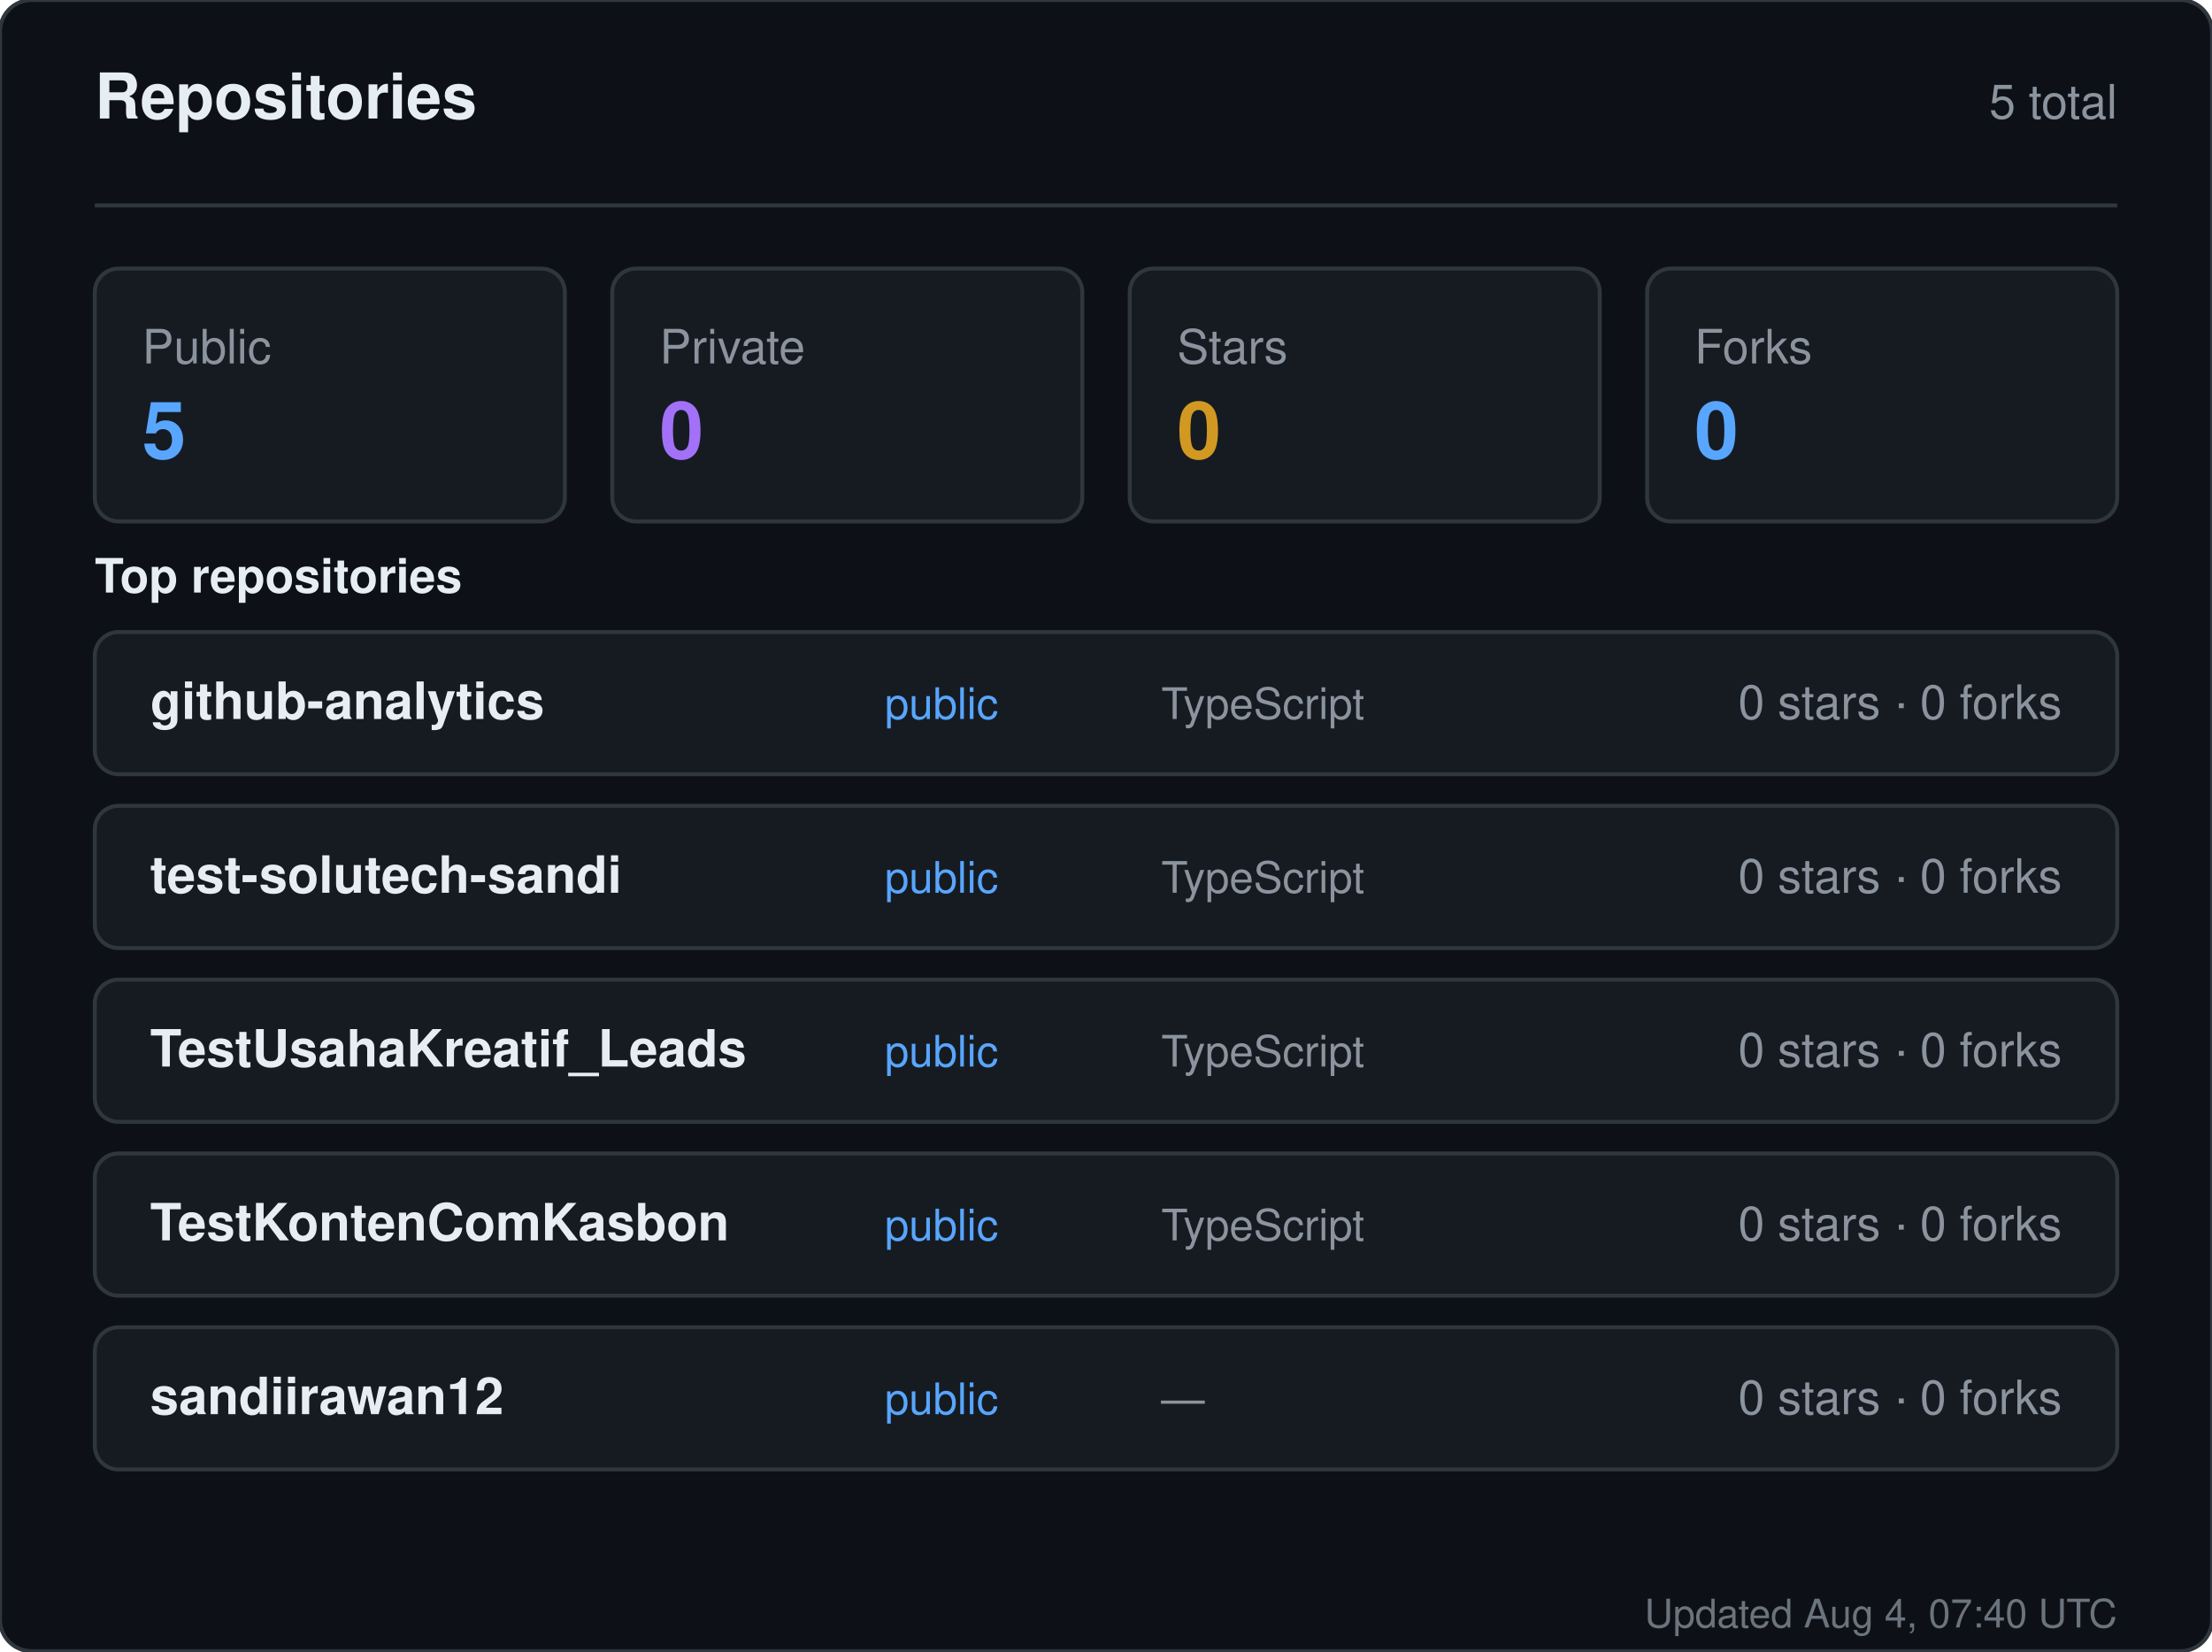
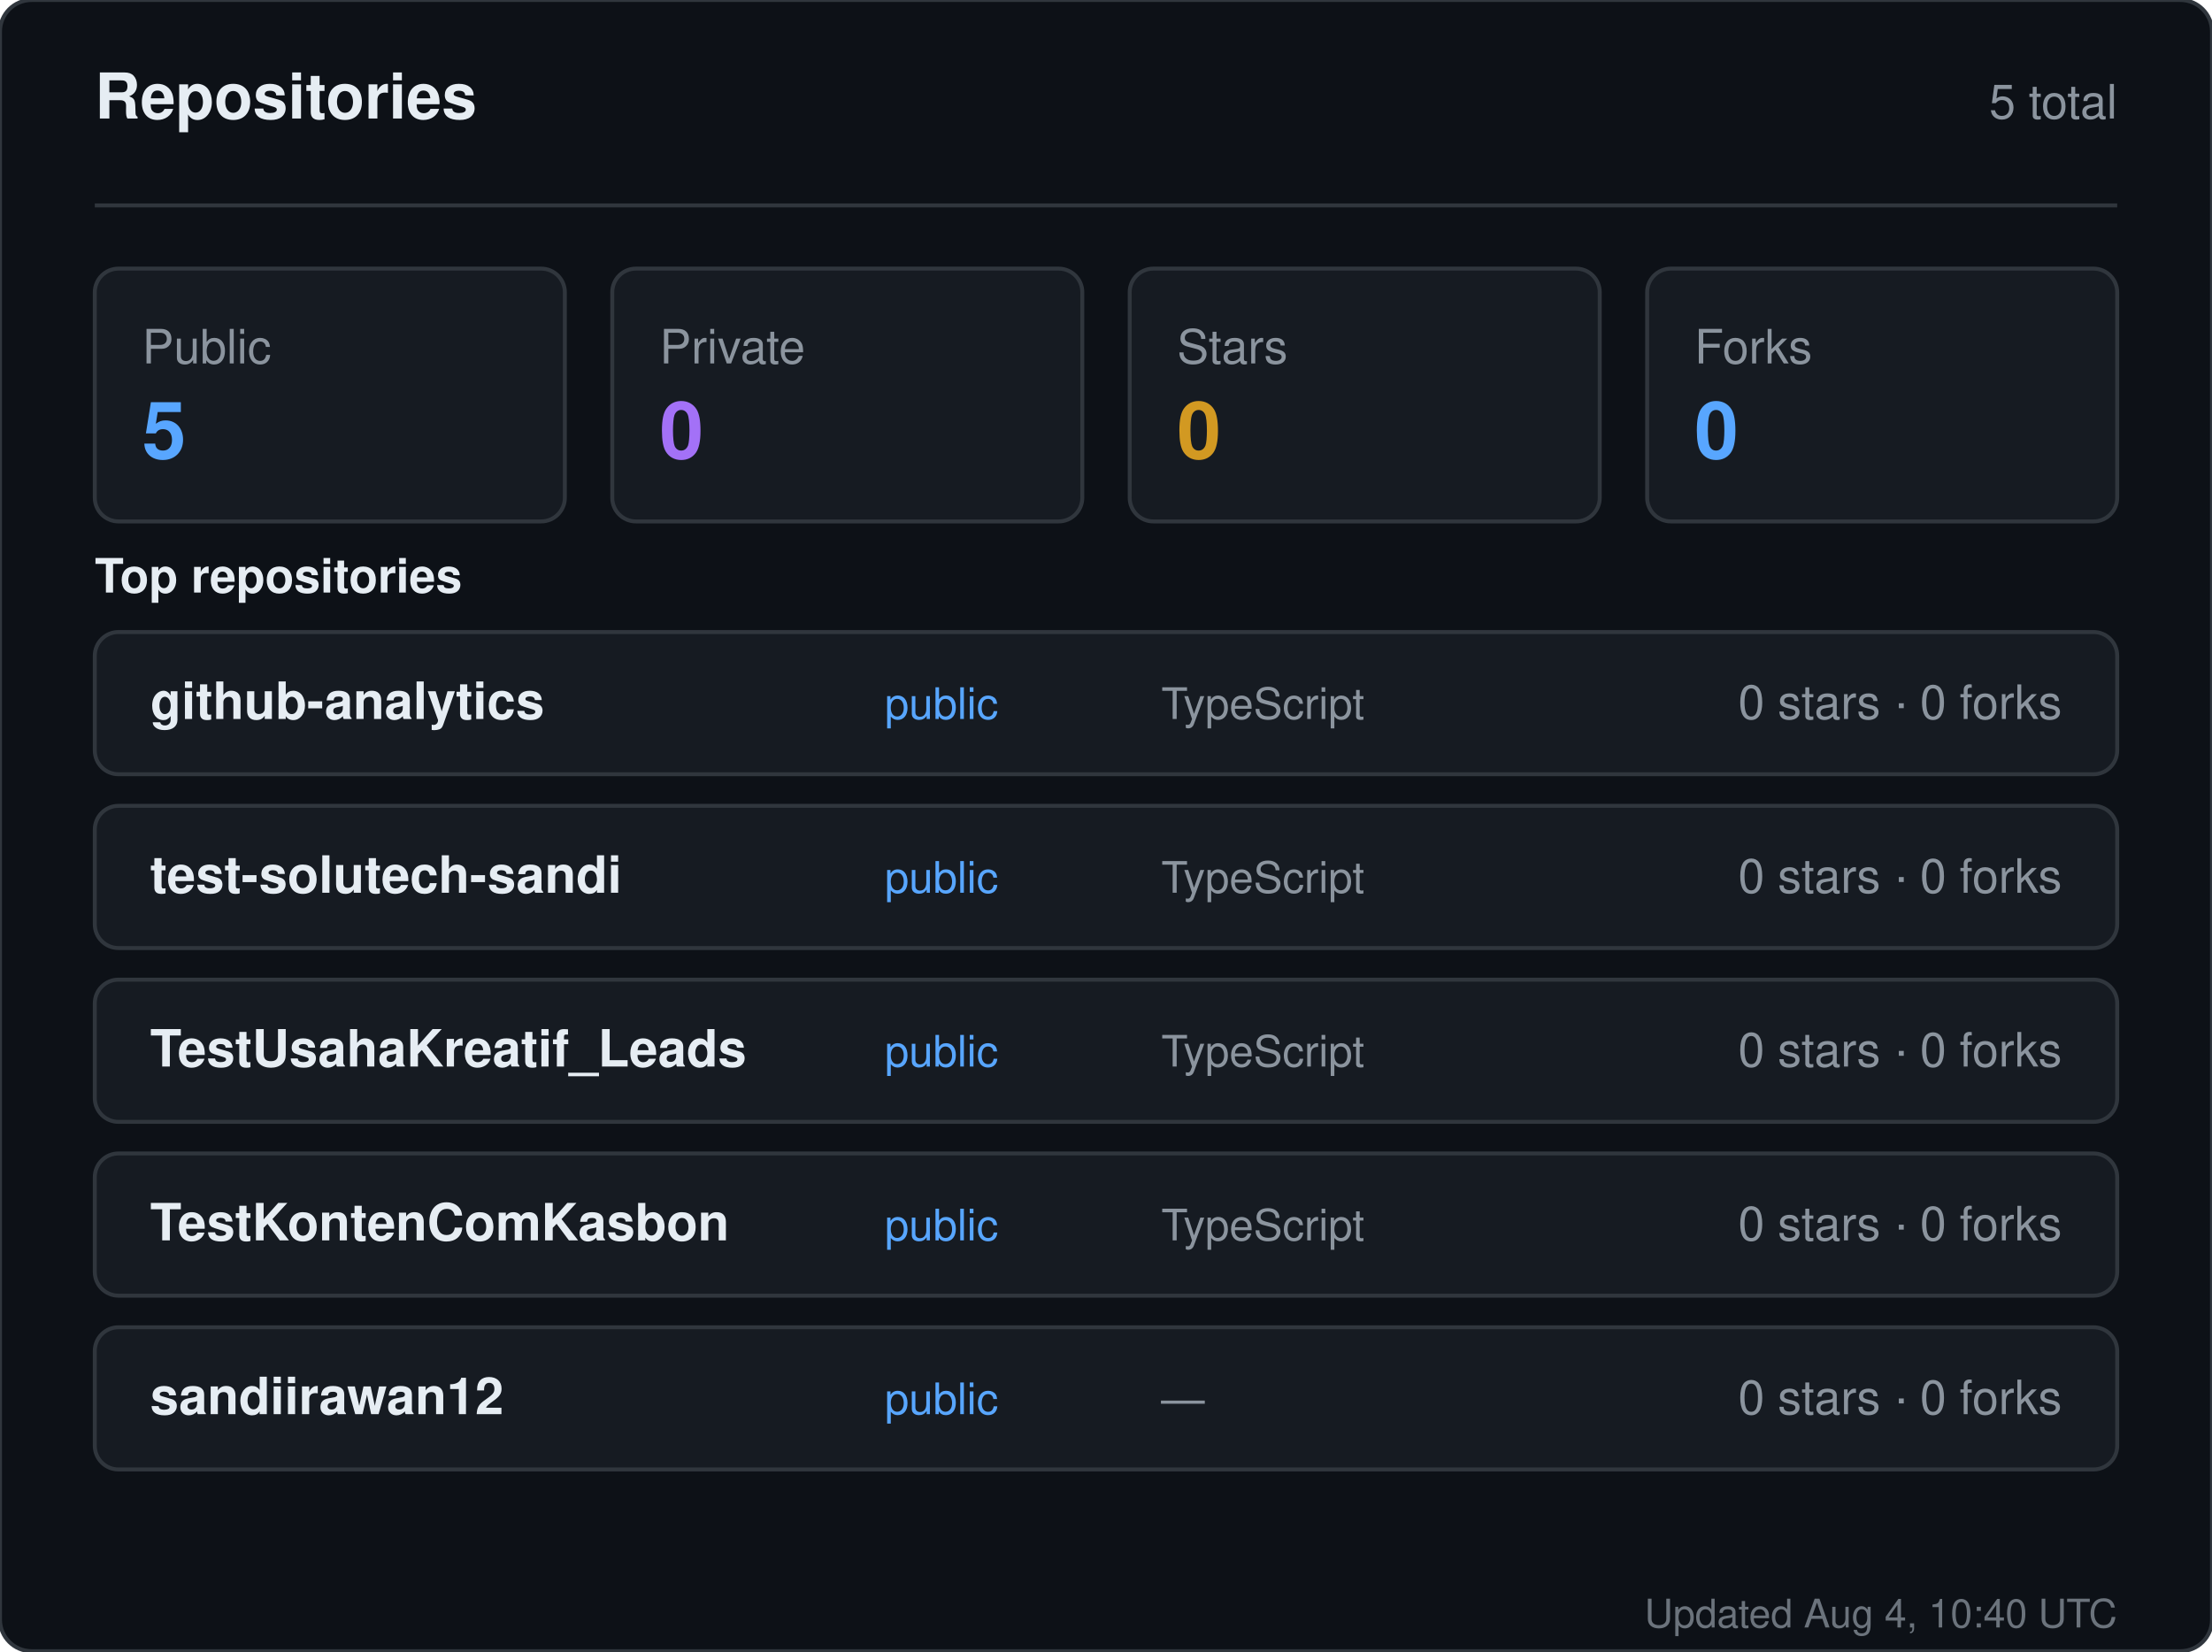
<svg xmlns="http://www.w3.org/2000/svg" width="560" height="418" viewBox="0 0 560 418" role="img" aria-label="Repositories for sandiirawan12">
  <rect width="560" height="418" rx="8" fill="#0d1117" stroke="#30363d" />
  <g font-family="-apple-system, BlinkMacSystemFont, Segoe UI, Helvetica, Arial, sans-serif">
    <text x="24" y="30" fill="#e6edf3" font-size="16" font-weight="700">Repositories</text>
    <text x="536" y="30" fill="#8b949e" font-size="12" text-anchor="end">5 total</text>
    <line x1="24" y1="52" x2="536" y2="52" stroke="#30363d" />
    <rect x="24" y="68" width="119" height="64" rx="6" fill="#161b22" stroke="#30363d" />
    <text x="36" y="92" fill="#8b949e" font-size="12">Public</text>
    <text x="36" y="116" fill="#58a6ff" font-size="20" font-weight="700">5</text>
    <rect x="155" y="68" width="119" height="64" rx="6" fill="#161b22" stroke="#30363d" />
    <text x="167" y="92" fill="#8b949e" font-size="12">Private</text>
    <text x="167" y="116" fill="#a371f7" font-size="20" font-weight="700">0</text>
    <rect x="286" y="68" width="119" height="64" rx="6" fill="#161b22" stroke="#30363d" />
    <text x="298" y="92" fill="#8b949e" font-size="12">Stars</text>
    <text x="298" y="116" fill="#d29922" font-size="20" font-weight="700">0</text>
    <rect x="417" y="68" width="119" height="64" rx="6" fill="#161b22" stroke="#30363d" />
    <text x="429" y="92" fill="#8b949e" font-size="12">Forks</text>
    <text x="429" y="116" fill="#58a6ff" font-size="20" font-weight="700">0</text>
    <text x="24" y="150" fill="#e6edf3" font-size="12" font-weight="600">Top repositories</text>
    <rect x="24" y="160" width="512" height="36" rx="6" fill="#161b22" stroke="#30363d" />
    <text x="38" y="182" fill="#e6edf3" font-size="13" font-weight="600">github-analytics</text>
    <text x="224" y="182" fill="#58a6ff" font-size="11">public</text>
    <text x="294" y="182" fill="#8b949e" font-size="11">TypeScript</text>
    <text x="522" y="182" fill="#8b949e" font-size="12" text-anchor="end">0 stars · 0 forks</text>
    <rect x="24" y="204" width="512" height="36" rx="6" fill="#161b22" stroke="#30363d" />
    <text x="38" y="226" fill="#e6edf3" font-size="13" font-weight="600">test-solutech-sandi</text>
    <text x="224" y="226" fill="#58a6ff" font-size="11">public</text>
    <text x="294" y="226" fill="#8b949e" font-size="11">TypeScript</text>
    <text x="522" y="226" fill="#8b949e" font-size="12" text-anchor="end">0 stars · 0 forks</text>
    <rect x="24" y="248" width="512" height="36" rx="6" fill="#161b22" stroke="#30363d" />
    <text x="38" y="270" fill="#e6edf3" font-size="13" font-weight="600">TestUsahaKreatif_Leads</text>
    <text x="224" y="270" fill="#58a6ff" font-size="11">public</text>
    <text x="294" y="270" fill="#8b949e" font-size="11">TypeScript</text>
    <text x="522" y="270" fill="#8b949e" font-size="12" text-anchor="end">0 stars · 0 forks</text>
    <rect x="24" y="292" width="512" height="36" rx="6" fill="#161b22" stroke="#30363d" />
    <text x="38" y="314" fill="#e6edf3" font-size="13" font-weight="600">TestKontenComKasbon</text>
    <text x="224" y="314" fill="#58a6ff" font-size="11">public</text>
    <text x="294" y="314" fill="#8b949e" font-size="11">TypeScript</text>
    <text x="522" y="314" fill="#8b949e" font-size="12" text-anchor="end">0 stars · 0 forks</text>
    <rect x="24" y="336" width="512" height="36" rx="6" fill="#161b22" stroke="#30363d" />
    <text x="38" y="358" fill="#e6edf3" font-size="13" font-weight="600">sandiirawan12</text>
    <text x="224" y="358" fill="#58a6ff" font-size="11">public</text>
    <text x="294" y="358" fill="#8b949e" font-size="11">—</text>
    <text x="522" y="358" fill="#8b949e" font-size="12" text-anchor="end">0 stars · 0 forks</text>
-     <text x="536" y="412" fill="#8b949e" font-size="10" text-anchor="end" opacity="0.75">Updated Aug 4, 07:40 UTC</text>
+     <text x="536" y="412" fill="#8b949e" font-size="10" text-anchor="end" opacity="0.75">Updated Aug 4, 10:40 UTC</text>
  </g>
</svg>
